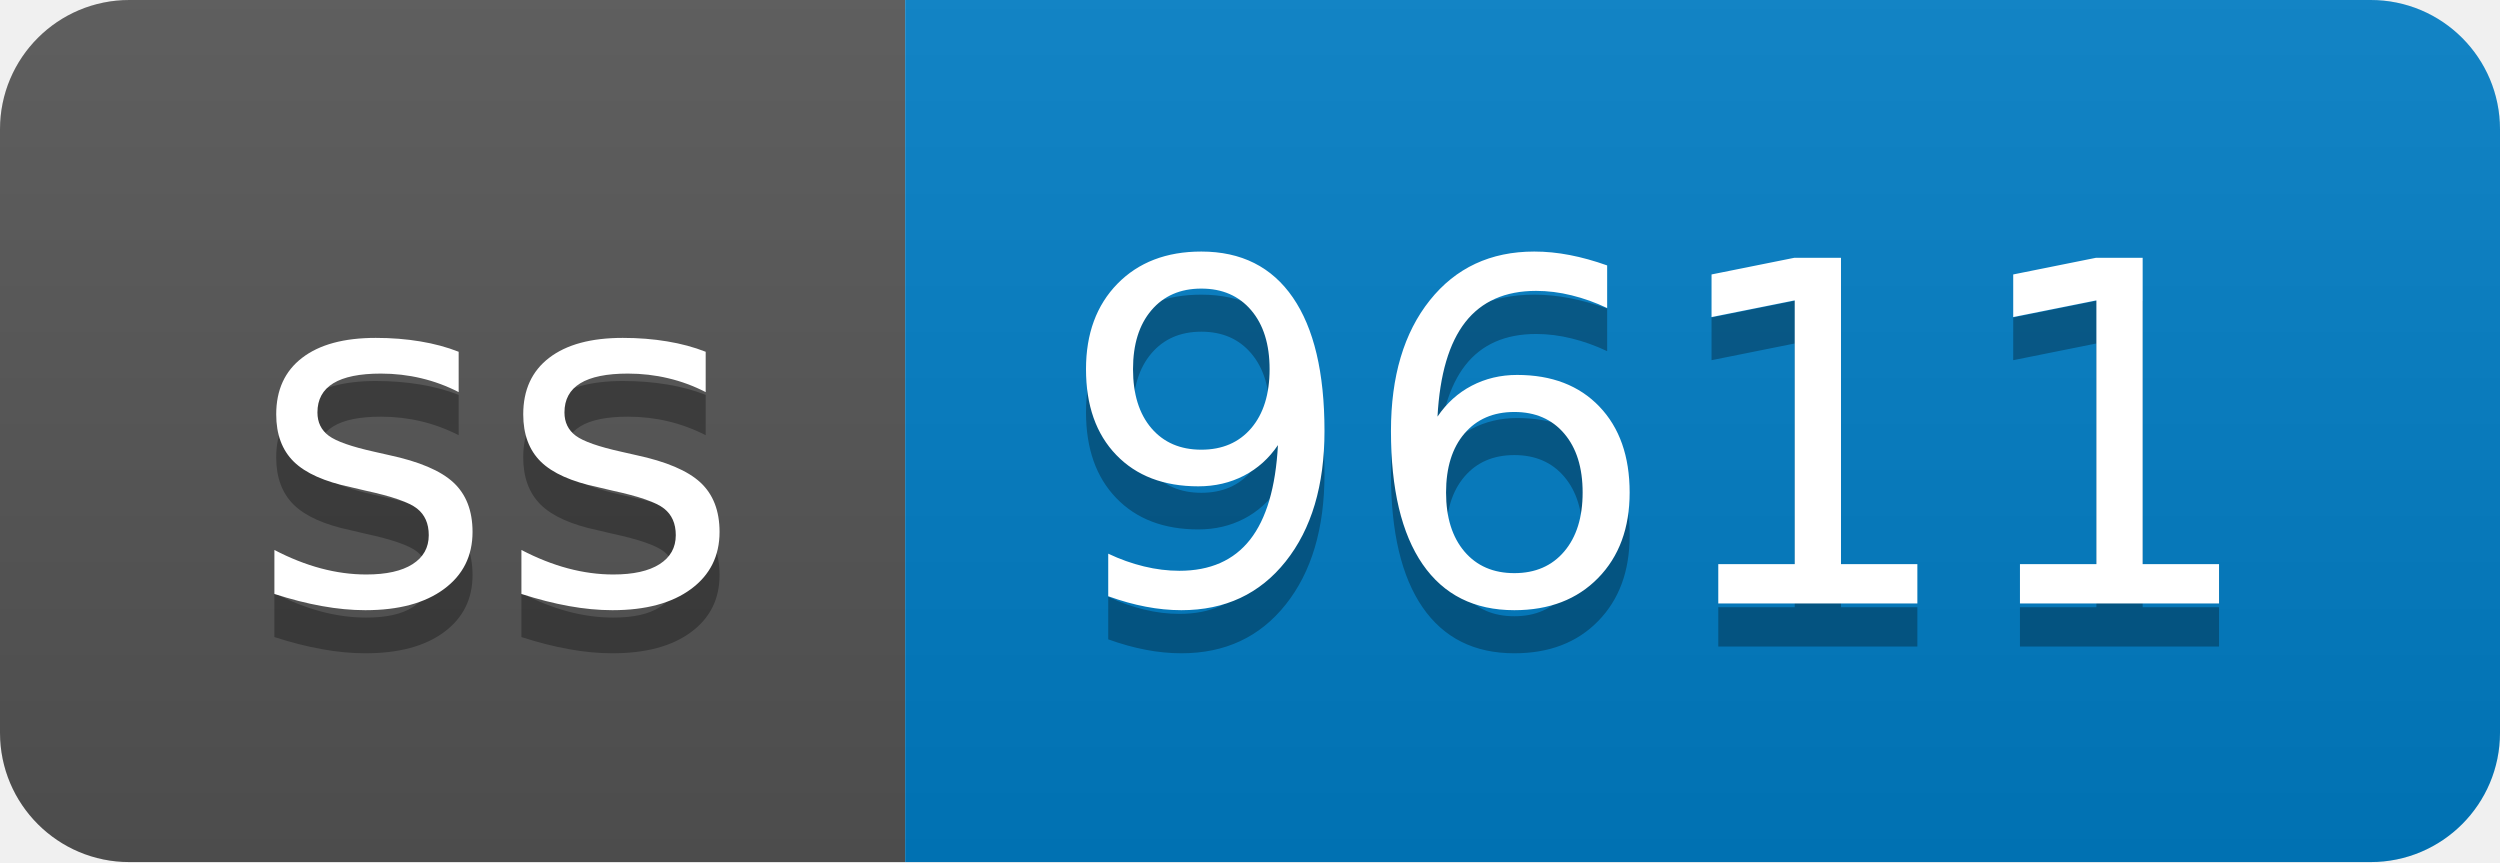
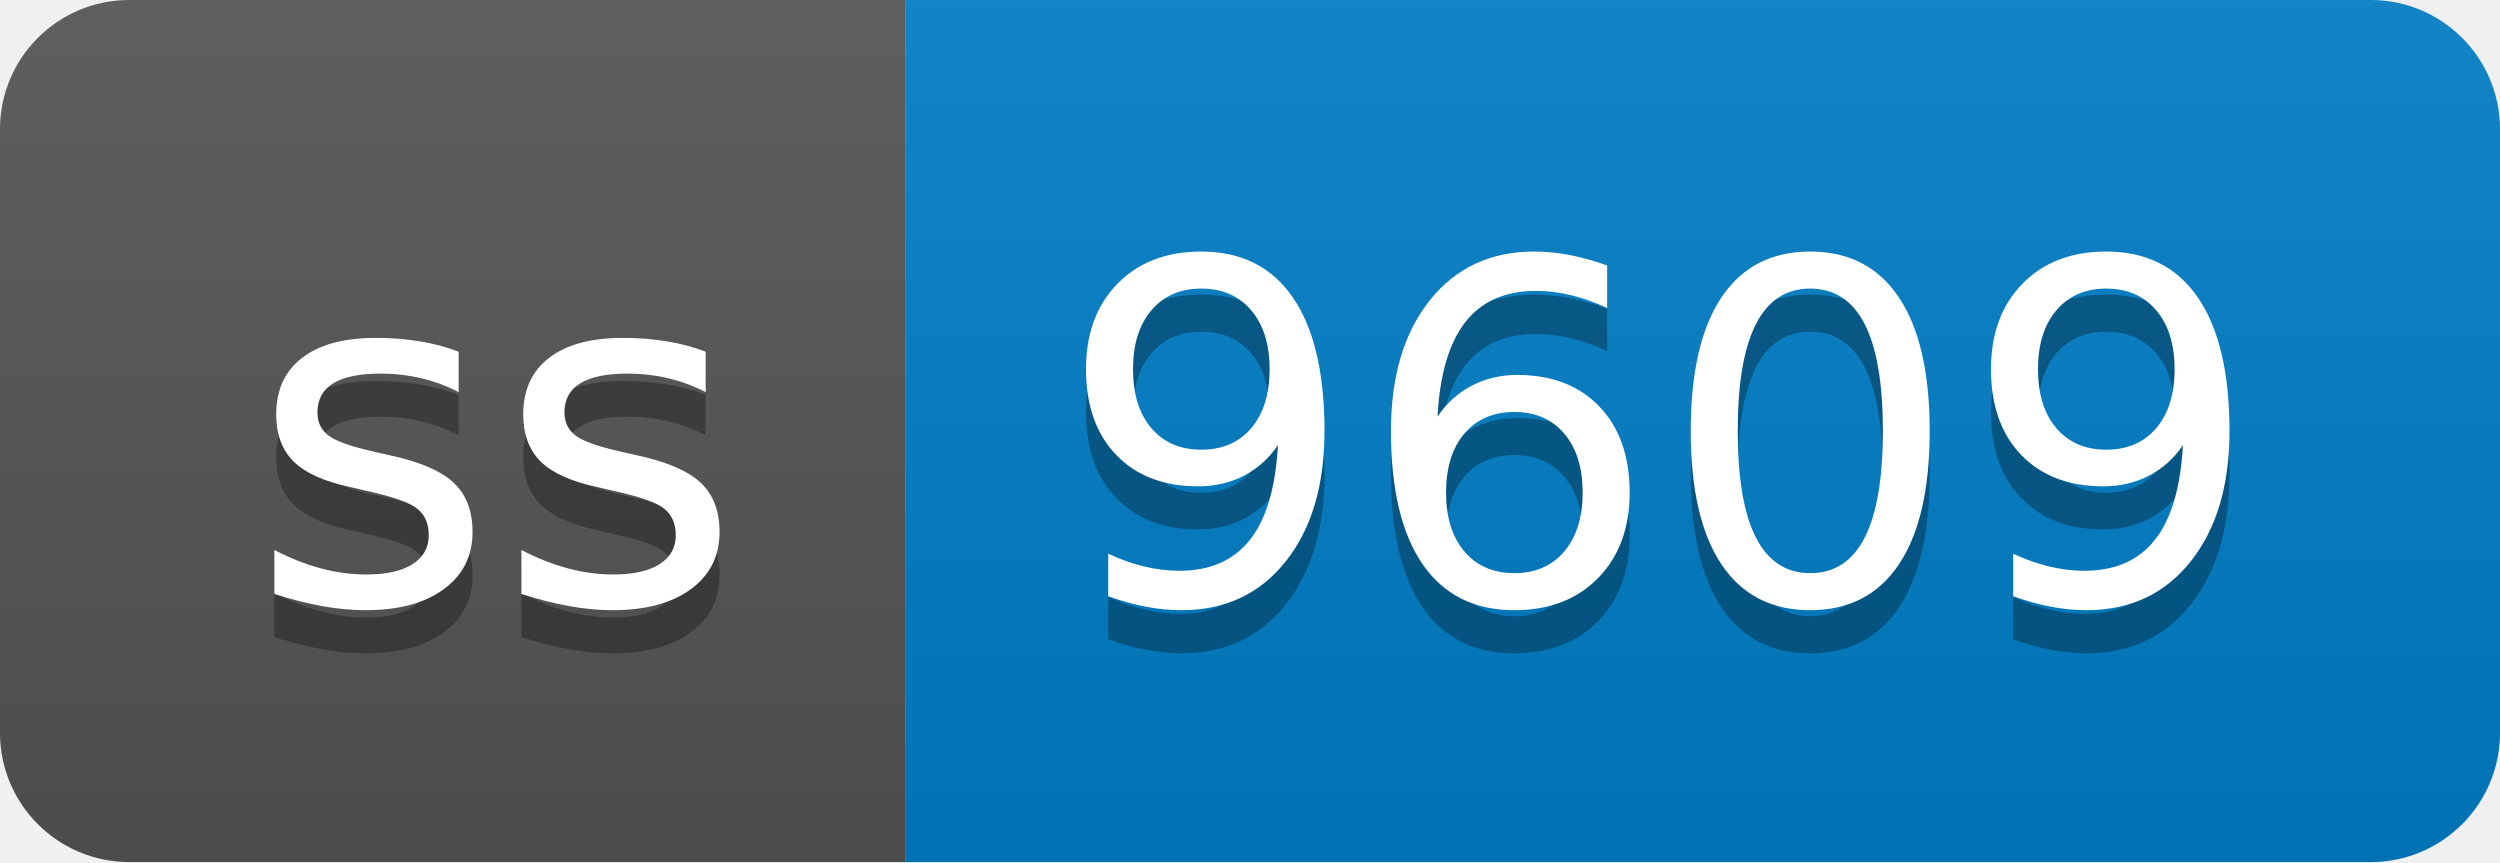
- <svg xmlns="http://www.w3.org/2000/svg" width="58" height="20" role="img" aria-label="ss: 9611">
+ <svg xmlns="http://www.w3.org/2000/svg" width="58" height="20" role="img" aria-label="ss: 9609">
  <linearGradient id="s" x2="0" y2="100%">
    <stop offset="0" stop-color="#bbb" stop-opacity=".1" />
    <stop offset="1" stop-opacity=".1" />
  </linearGradient>
  <clipPath id="r">
    <rect width="58" height="20" rx="3" fill="#fff" />
  </clipPath>
  <g clip-path="url(#r)">
    <rect width="21" height="20" fill="#555" />
    <rect x="21" width="37" height="20" fill="#007ec6" />
    <rect width="58" height="20" fill="url(#s)" />
  </g>
  <g fill="#fff" text-anchor="middle" font-family="Verdana,Geneva,DejaVu Sans,sans-serif" text-rendering="geometricPrecision" font-size="110">
    <text aria-hidden="true" x="115" y="150" fill="#010101" fill-opacity=".3" transform="scale(.1)" textLength="110">ss</text>
    <text x="115" y="140" transform="scale(.1)" fill="#fff" textLength="110">ss</text>
-     <text aria-hidden="true" x="385" y="150" fill="#010101" fill-opacity=".3" transform="scale(.1)" textLength="270">9611</text>
-     <text x="385" y="140" transform="scale(.1)" fill="#fff" textLength="270">9611</text>
+     <text aria-hidden="true" x="385" y="150" fill="#010101" fill-opacity=".3" transform="scale(.1)" textLength="270">9609</text>
+     <text x="385" y="140" transform="scale(.1)" fill="#fff" textLength="270">9609</text>
  </g>
</svg>
